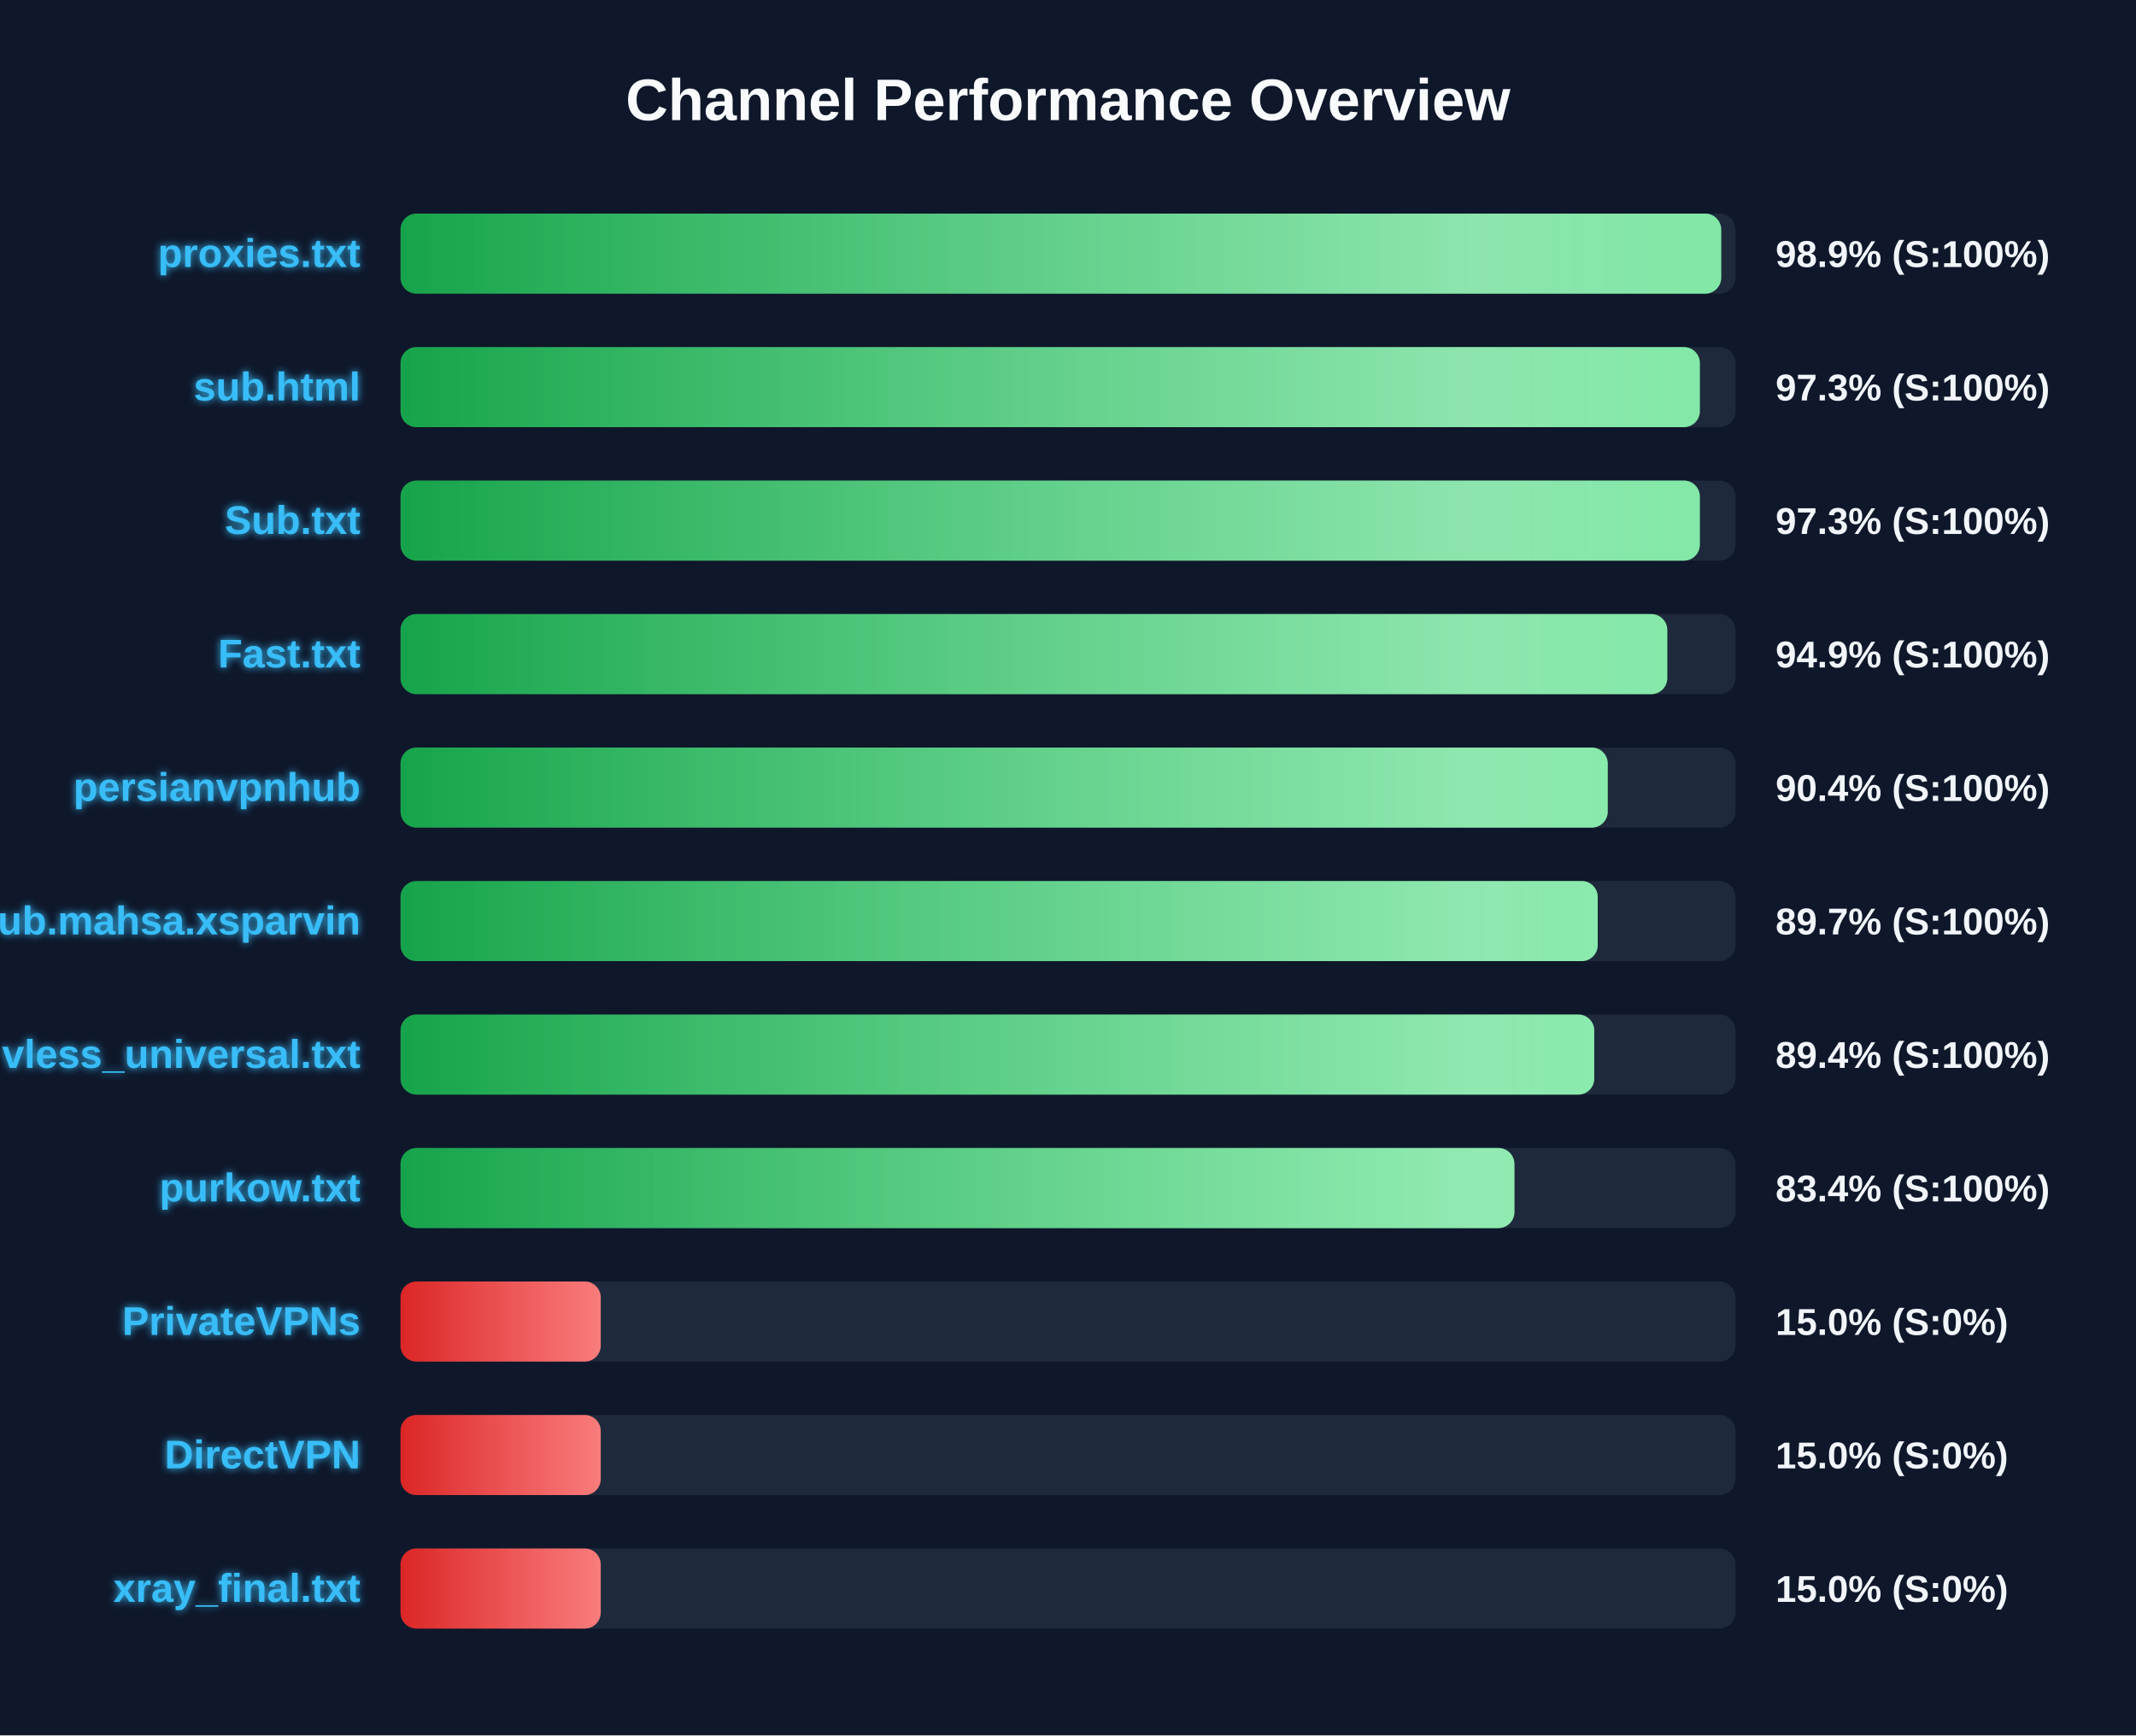
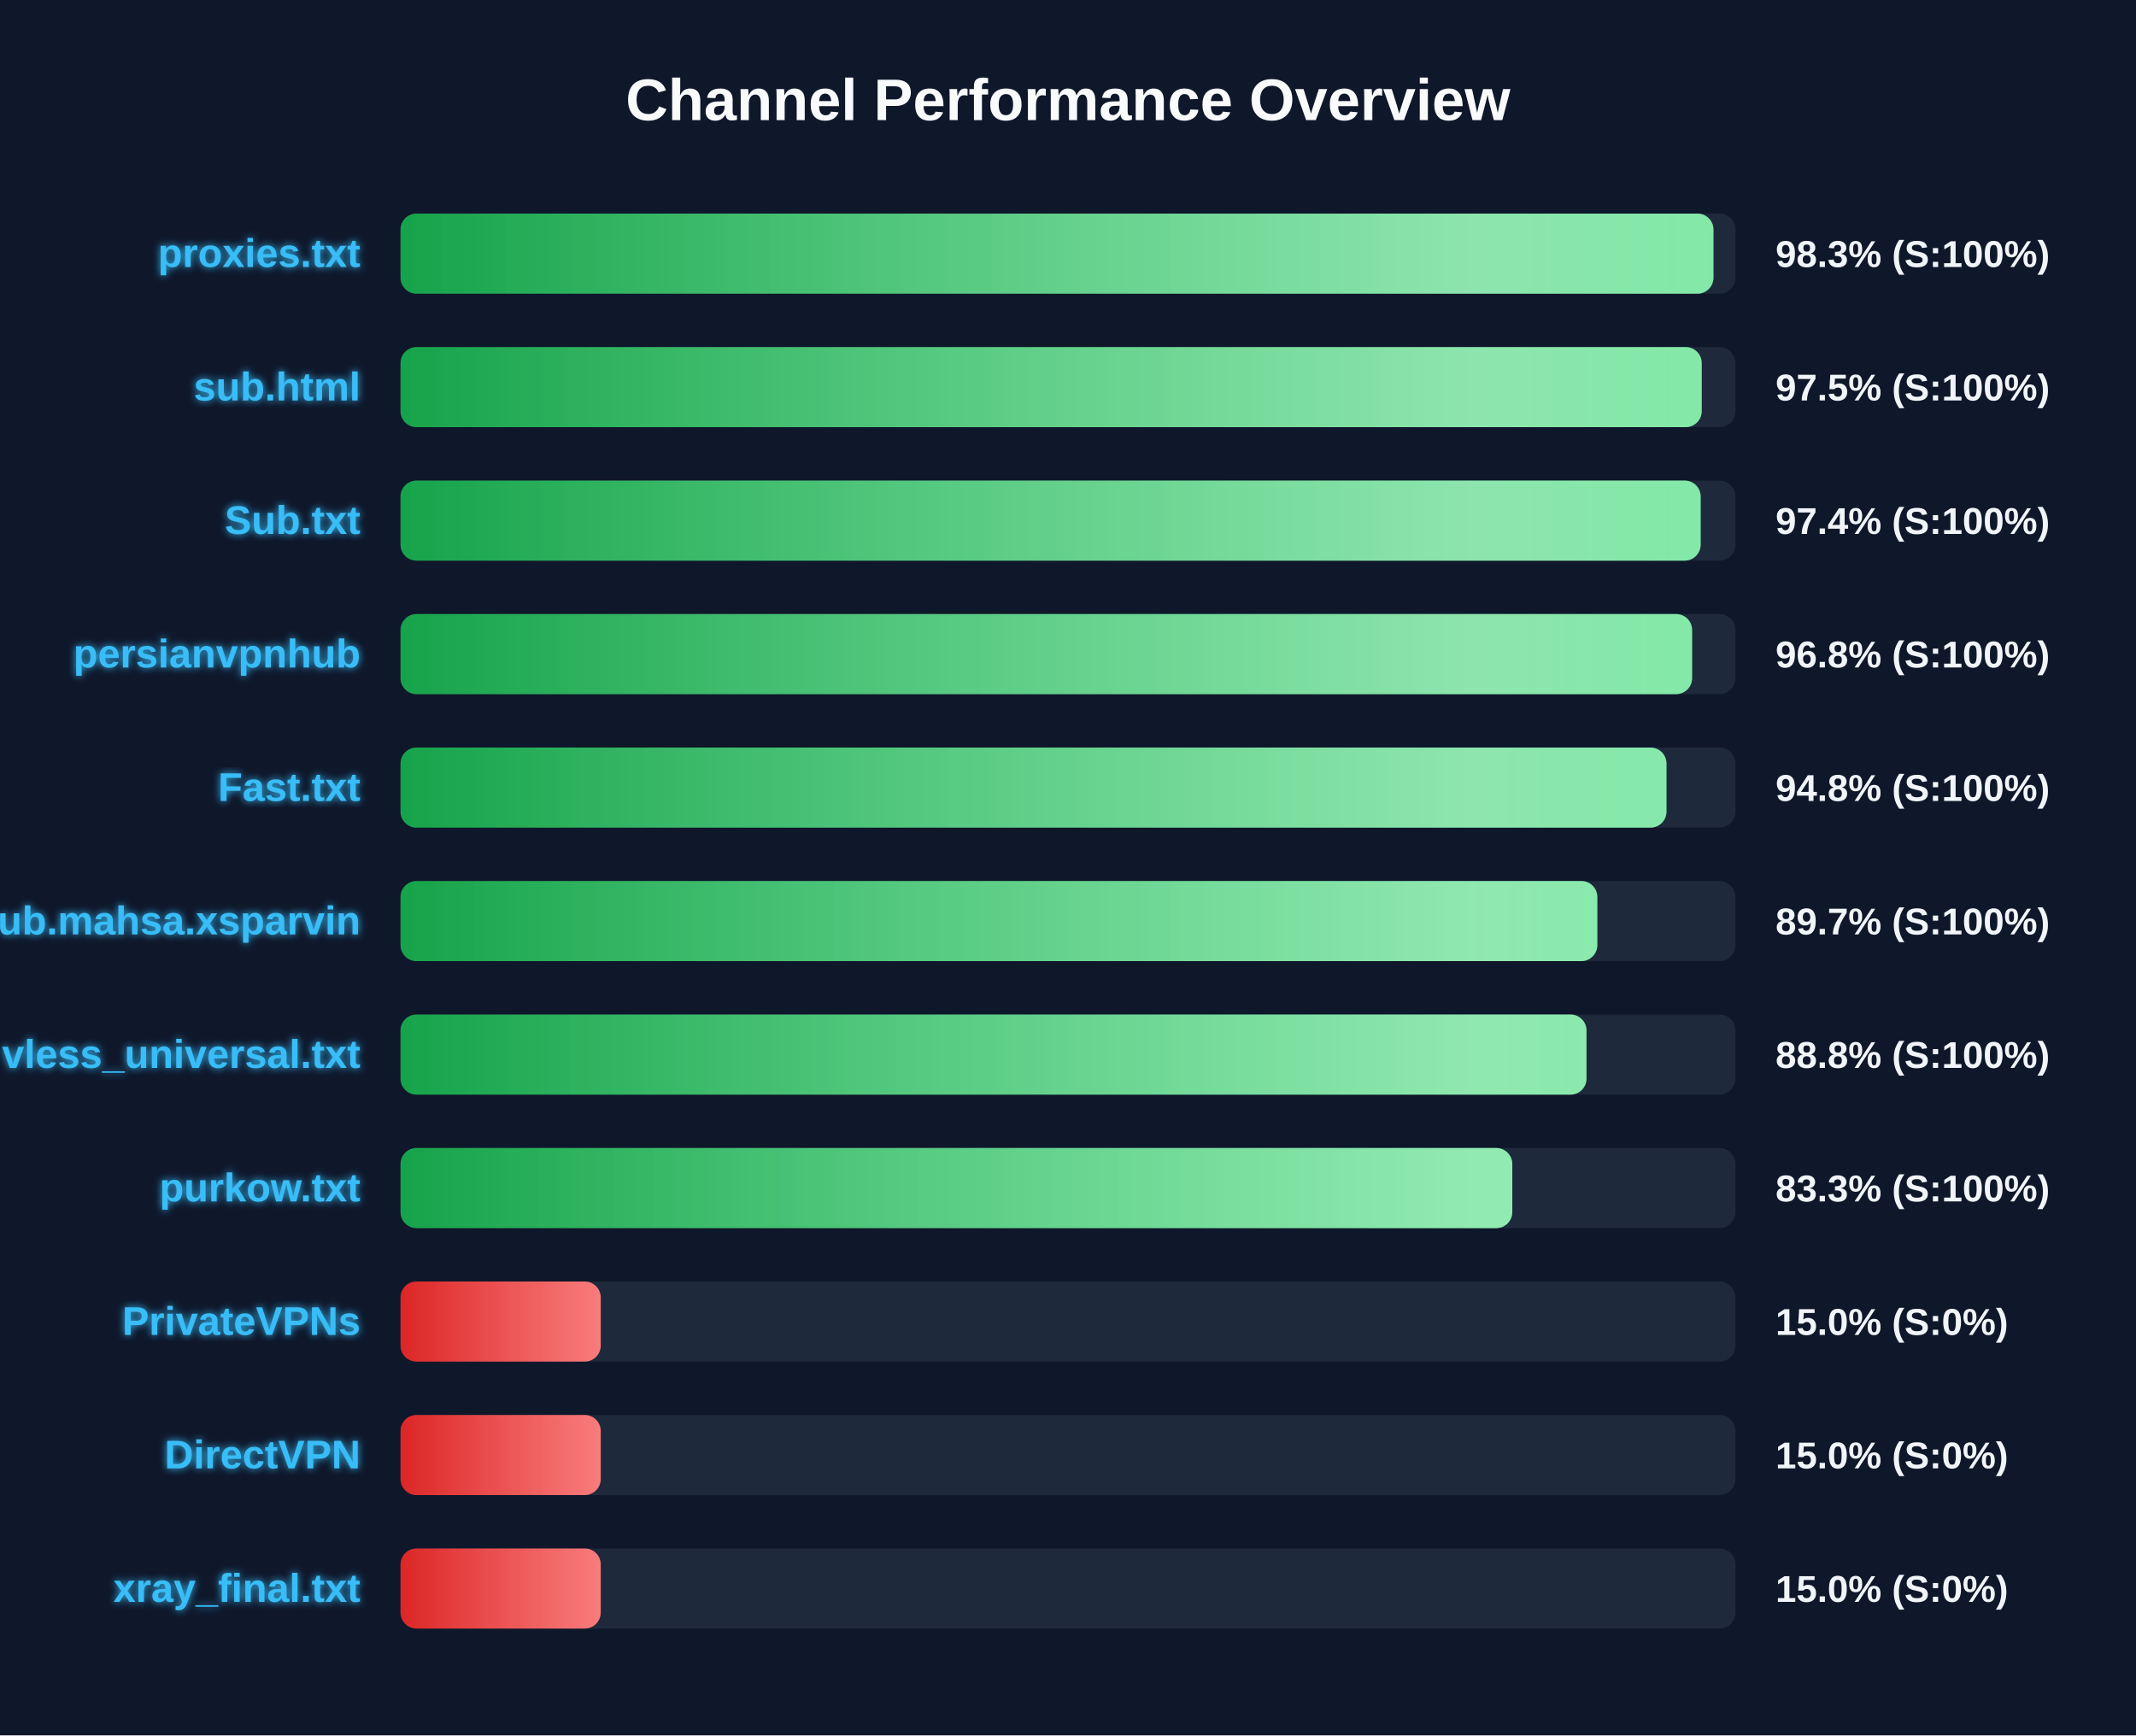
<svg xmlns="http://www.w3.org/2000/svg" width="800" height="650" version="1.1">
  <defs>
    <linearGradient id="grad-green" x1="0%" y1="0%" x2="100%" y2="0%">
      <stop offset="0%" stop-color="#16a34a" />
      <stop offset="100%" stop-color="#4ade80" />
    </linearGradient>
    <linearGradient id="grad-yellow" x1="0%" y1="0%" x2="100%" y2="0%">
      <stop offset="0%" stop-color="#ca8a04" />
      <stop offset="100%" stop-color="#fde047" />
    </linearGradient>
    <linearGradient id="grad-red" x1="0%" y1="0%" x2="100%" y2="0%">
      <stop offset="0%" stop-color="#dc2626" />
      <stop offset="100%" stop-color="#f87171" />
    </linearGradient>
    <linearGradient id="shimmer" x1="0%" y1="0%" x2="100%" y2="0%">
      <stop offset="0%" stop-color="rgba(255,255,255,0)" />
      <stop offset="50%" stop-color="rgba(255,255,255,0.4)" />
      <stop offset="100%" stop-color="rgba(255,255,255,0)" />
    </linearGradient>
    <filter id="glow" x="-20%" y="-20%" width="140%" height="140%">
      <feGaussianBlur stdDeviation="1.5" result="blur" />
      <feComposite in="SourceGraphic" in2="blur" operator="over" />
    </filter>
  </defs>
  <style>
        .bg-rect { fill: #0f172a; }
        .title { font: bold 22px 'Segoe UI', Arial, sans-serif; fill: #f8fafc; }
        .row { font: bold 15px 'Segoe UI', Arial, sans-serif; fill: #38bdf8; filter: url(#glow); }
        .score { font: bold 14px 'Segoe UI', Arial, sans-serif; fill: #f1f5f9; }
        @keyframes shimmer-anim {
            0% { transform: translateX(-100%); }
            100% { transform: translateX(200%); }
        }
        .shimmer-rect {
            animation: shimmer-anim 2.5s infinite linear;
        }
    </style>
  <rect width="100%" height="100%" class="bg-rect" />
  <text x="400" y="45" text-anchor="middle" class="title">Channel Performance Overview</text>
  <rect x="150" y="80" width="500" height="30" fill="#1e293b" rx="6" />
  <clipPath id="clip-0">
-     <rect x="150" y="80" width="494.65" height="30" rx="6" />
+     <rect x="150" y="80" width="491.75" height="30" rx="6" />
  </clipPath>
-   <rect x="150" y="80" width="494.65" height="30" fill="url(#grad-green)" rx="6" />
+   <rect x="150" y="80" width="491.75" height="30" fill="url(#grad-green)" rx="6" />
  <g clip-path="url(#clip-0)">
    <rect x="150" y="80" width="100%" height="30" fill="url(#shimmer)" class="shimmer-rect" />
  </g>
  <text x="135" y="100" text-anchor="end" class="row">proxies.txt</text>
-   <text x="665" y="100" text-anchor="start" class="score">98.9% (S:100%)</text>
+   <text x="665" y="100" text-anchor="start" class="score">98.3% (S:100%)</text>
  <rect x="150" y="130" width="500" height="30" fill="#1e293b" rx="6" />
  <clipPath id="clip-1">
-     <rect x="150" y="130" width="486.65" height="30" rx="6" />
+     <rect x="150" y="130" width="487.35" height="30" rx="6" />
  </clipPath>
-   <rect x="150" y="130" width="486.65" height="30" fill="url(#grad-green)" rx="6" />
+   <rect x="150" y="130" width="487.35" height="30" fill="url(#grad-green)" rx="6" />
  <g clip-path="url(#clip-1)">
    <rect x="150" y="130" width="100%" height="30" fill="url(#shimmer)" class="shimmer-rect" />
  </g>
  <text x="135" y="150" text-anchor="end" class="row">sub.html</text>
-   <text x="665" y="150" text-anchor="start" class="score">97.3% (S:100%)</text>
+   <text x="665" y="150" text-anchor="start" class="score">97.5% (S:100%)</text>
  <rect x="150" y="180" width="500" height="30" fill="#1e293b" rx="6" />
  <clipPath id="clip-2">
-     <rect x="150" y="180" width="486.65" height="30" rx="6" />
+     <rect x="150" y="180" width="486.95" height="30" rx="6" />
  </clipPath>
-   <rect x="150" y="180" width="486.65" height="30" fill="url(#grad-green)" rx="6" />
+   <rect x="150" y="180" width="486.95" height="30" fill="url(#grad-green)" rx="6" />
  <g clip-path="url(#clip-2)">
    <rect x="150" y="180" width="100%" height="30" fill="url(#shimmer)" class="shimmer-rect" />
  </g>
  <text x="135" y="200" text-anchor="end" class="row">Sub.txt</text>
-   <text x="665" y="200" text-anchor="start" class="score">97.3% (S:100%)</text>
+   <text x="665" y="200" text-anchor="start" class="score">97.4% (S:100%)</text>
  <rect x="150" y="230" width="500" height="30" fill="#1e293b" rx="6" />
  <clipPath id="clip-3">
-     <rect x="150" y="230" width="474.45" height="30" rx="6" />
+     <rect x="150" y="230" width="483.75" height="30" rx="6" />
  </clipPath>
-   <rect x="150" y="230" width="474.45" height="30" fill="url(#grad-green)" rx="6" />
+   <rect x="150" y="230" width="483.75" height="30" fill="url(#grad-green)" rx="6" />
  <g clip-path="url(#clip-3)">
    <rect x="150" y="230" width="100%" height="30" fill="url(#shimmer)" class="shimmer-rect" />
  </g>
-   <text x="135" y="250" text-anchor="end" class="row">Fast.txt</text>
-   <text x="665" y="250" text-anchor="start" class="score">94.9% (S:100%)</text>
+   <text x="135" y="250" text-anchor="end" class="row">persianvpnhub</text>
+   <text x="665" y="250" text-anchor="start" class="score">96.8% (S:100%)</text>
  <rect x="150" y="280" width="500" height="30" fill="#1e293b" rx="6" />
  <clipPath id="clip-4">
-     <rect x="150" y="280" width="452.15" height="30" rx="6" />
+     <rect x="150" y="280" width="474.15" height="30" rx="6" />
  </clipPath>
-   <rect x="150" y="280" width="452.15" height="30" fill="url(#grad-green)" rx="6" />
+   <rect x="150" y="280" width="474.15" height="30" fill="url(#grad-green)" rx="6" />
  <g clip-path="url(#clip-4)">
    <rect x="150" y="280" width="100%" height="30" fill="url(#shimmer)" class="shimmer-rect" />
  </g>
-   <text x="135" y="300" text-anchor="end" class="row">persianvpnhub</text>
-   <text x="665" y="300" text-anchor="start" class="score">90.4% (S:100%)</text>
+   <text x="135" y="300" text-anchor="end" class="row">Fast.txt</text>
+   <text x="665" y="300" text-anchor="start" class="score">94.8% (S:100%)</text>
  <rect x="150" y="330" width="500" height="30" fill="#1e293b" rx="6" />
  <clipPath id="clip-5">
-     <rect x="150" y="330" width="448.4" height="30" rx="6" />
+     <rect x="150" y="330" width="448.25" height="30" rx="6" />
  </clipPath>
-   <rect x="150" y="330" width="448.4" height="30" fill="url(#grad-green)" rx="6" />
+   <rect x="150" y="330" width="448.25" height="30" fill="url(#grad-green)" rx="6" />
  <g clip-path="url(#clip-5)">
    <rect x="150" y="330" width="100%" height="30" fill="url(#shimmer)" class="shimmer-rect" />
  </g>
  <text x="135" y="350" text-anchor="end" class="row">Sub.mahsa.xsparvin</text>
  <text x="665" y="350" text-anchor="start" class="score">89.7% (S:100%)</text>
  <rect x="150" y="380" width="500" height="30" fill="#1e293b" rx="6" />
  <clipPath id="clip-6">
-     <rect x="150" y="380" width="447.1" height="30" rx="6" />
+     <rect x="150" y="380" width="444.2" height="30" rx="6" />
  </clipPath>
-   <rect x="150" y="380" width="447.1" height="30" fill="url(#grad-green)" rx="6" />
+   <rect x="150" y="380" width="444.2" height="30" fill="url(#grad-green)" rx="6" />
  <g clip-path="url(#clip-6)">
    <rect x="150" y="380" width="100%" height="30" fill="url(#shimmer)" class="shimmer-rect" />
  </g>
  <text x="135" y="400" text-anchor="end" class="row">vless_universal.txt</text>
-   <text x="665" y="400" text-anchor="start" class="score">89.4% (S:100%)</text>
+   <text x="665" y="400" text-anchor="start" class="score">88.8% (S:100%)</text>
  <rect x="150" y="430" width="500" height="30" fill="#1e293b" rx="6" />
  <clipPath id="clip-7">
-     <rect x="150" y="430" width="417.2" height="30" rx="6" />
+     <rect x="150" y="430" width="416.4" height="30" rx="6" />
  </clipPath>
-   <rect x="150" y="430" width="417.2" height="30" fill="url(#grad-green)" rx="6" />
+   <rect x="150" y="430" width="416.4" height="30" fill="url(#grad-green)" rx="6" />
  <g clip-path="url(#clip-7)">
    <rect x="150" y="430" width="100%" height="30" fill="url(#shimmer)" class="shimmer-rect" />
  </g>
  <text x="135" y="450" text-anchor="end" class="row">purkow.txt</text>
-   <text x="665" y="450" text-anchor="start" class="score">83.4% (S:100%)</text>
+   <text x="665" y="450" text-anchor="start" class="score">83.3% (S:100%)</text>
  <rect x="150" y="480" width="500" height="30" fill="#1e293b" rx="6" />
  <clipPath id="clip-8">
    <rect x="150" y="480" width="75.0" height="30" rx="6" />
  </clipPath>
  <rect x="150" y="480" width="75.0" height="30" fill="url(#grad-red)" rx="6" />
  <g clip-path="url(#clip-8)">
    <rect x="150" y="480" width="100%" height="30" fill="url(#shimmer)" class="shimmer-rect" />
  </g>
  <text x="135" y="500" text-anchor="end" class="row">PrivateVPNs</text>
  <text x="665" y="500" text-anchor="start" class="score">15.0% (S:0%)</text>
  <rect x="150" y="530" width="500" height="30" fill="#1e293b" rx="6" />
  <clipPath id="clip-9">
    <rect x="150" y="530" width="75.0" height="30" rx="6" />
  </clipPath>
  <rect x="150" y="530" width="75.0" height="30" fill="url(#grad-red)" rx="6" />
  <g clip-path="url(#clip-9)">
    <rect x="150" y="530" width="100%" height="30" fill="url(#shimmer)" class="shimmer-rect" />
  </g>
  <text x="135" y="550" text-anchor="end" class="row">DirectVPN</text>
  <text x="665" y="550" text-anchor="start" class="score">15.0% (S:0%)</text>
  <rect x="150" y="580" width="500" height="30" fill="#1e293b" rx="6" />
  <clipPath id="clip-10">
    <rect x="150" y="580" width="75.0" height="30" rx="6" />
  </clipPath>
  <rect x="150" y="580" width="75.0" height="30" fill="url(#grad-red)" rx="6" />
  <g clip-path="url(#clip-10)">
    <rect x="150" y="580" width="100%" height="30" fill="url(#shimmer)" class="shimmer-rect" />
  </g>
  <text x="135" y="600" text-anchor="end" class="row">xray_final.txt</text>
  <text x="665" y="600" text-anchor="start" class="score">15.0% (S:0%)</text>
</svg>
